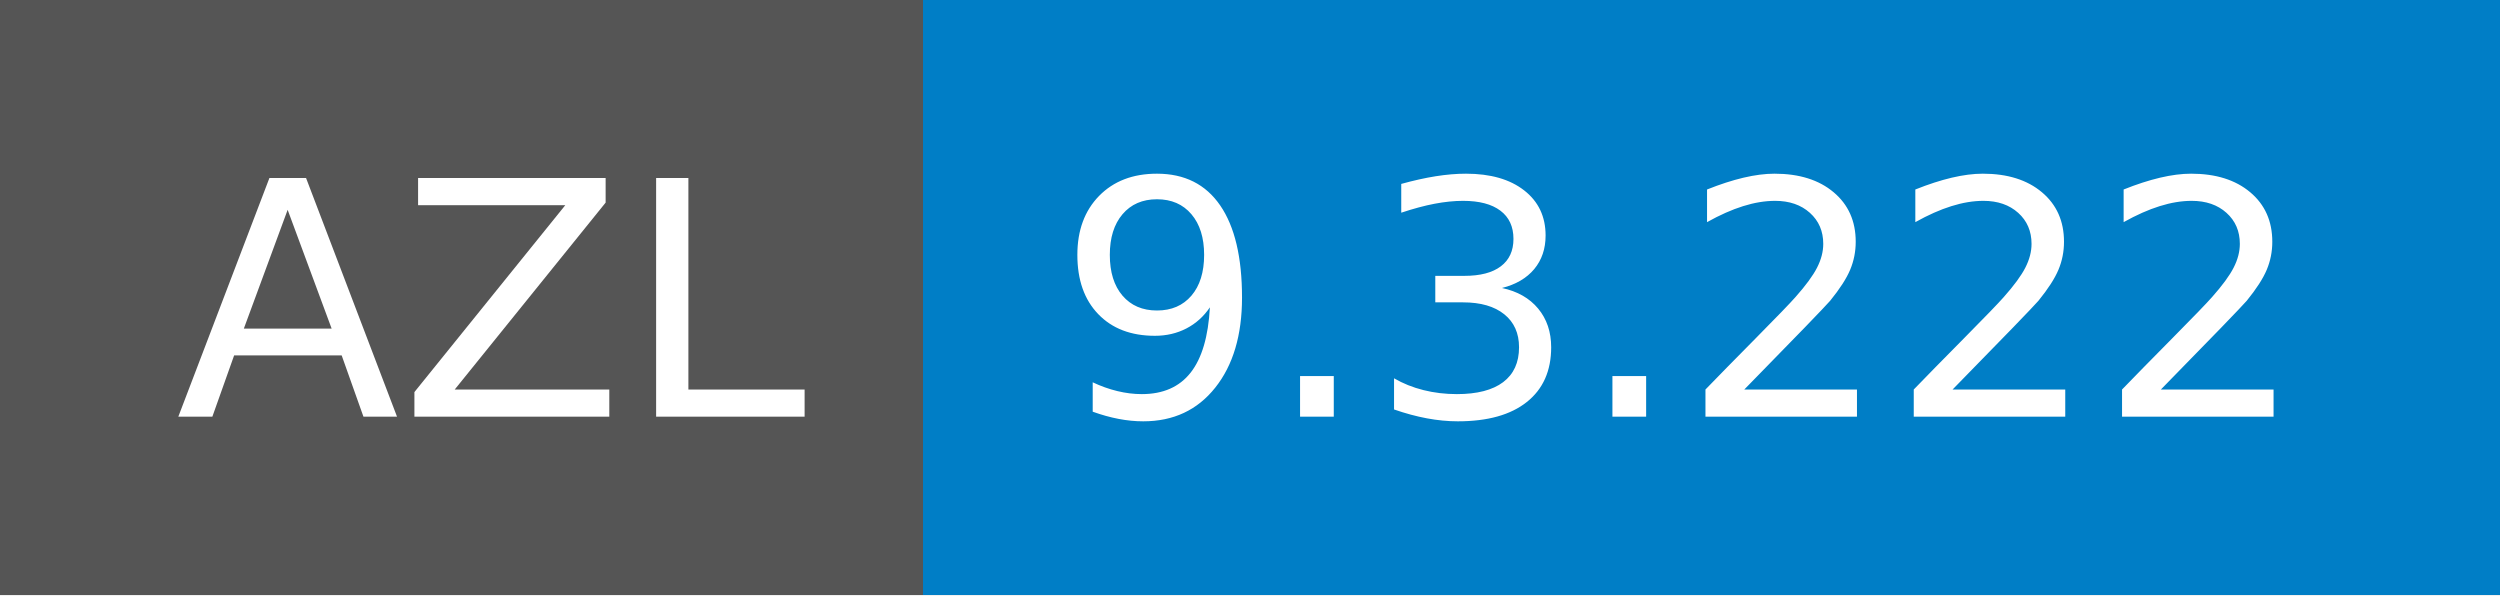
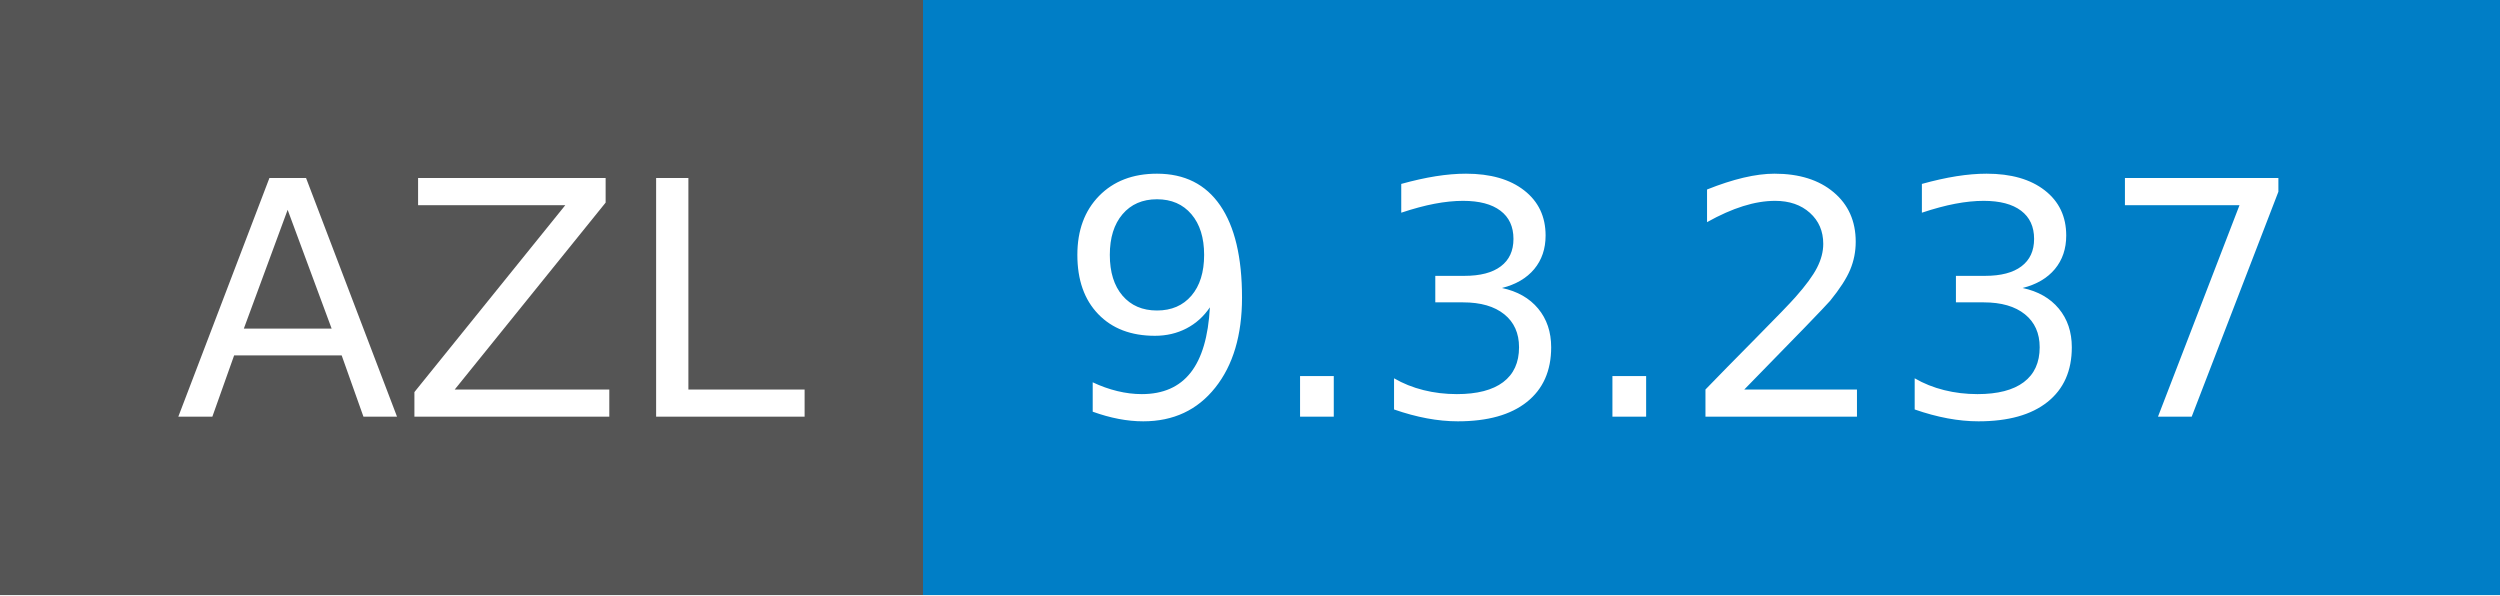
- <svg xmlns="http://www.w3.org/2000/svg" width="84" height="20" role="img" aria-label="AZL: 9.3.222">
+ <svg xmlns="http://www.w3.org/2000/svg" width="84" height="20" role="img" aria-label="AZL: 9.3.237">
  <g shape-rendering="crispEdges">
    <rect width="31" height="20" fill="#555" />
    <rect x="31" width="53" height="20" fill="#007ec6" />
  </g>
  <g fill="#fff" text-anchor="middle" font-family="Verdana,Geneva,DejaVu Sans,sans-serif" text-rendering="geometricPrecision" font-size="110">
    <text x="165" y="140" textLength="210" transform="scale(.1)">AZL</text>
-     <text x="565" y="140" textLength="430" transform="scale(.1)">9.3.222</text>
+     <text x="565" y="140" textLength="430" transform="scale(.1)">9.3.237</text>
  </g>
</svg>
